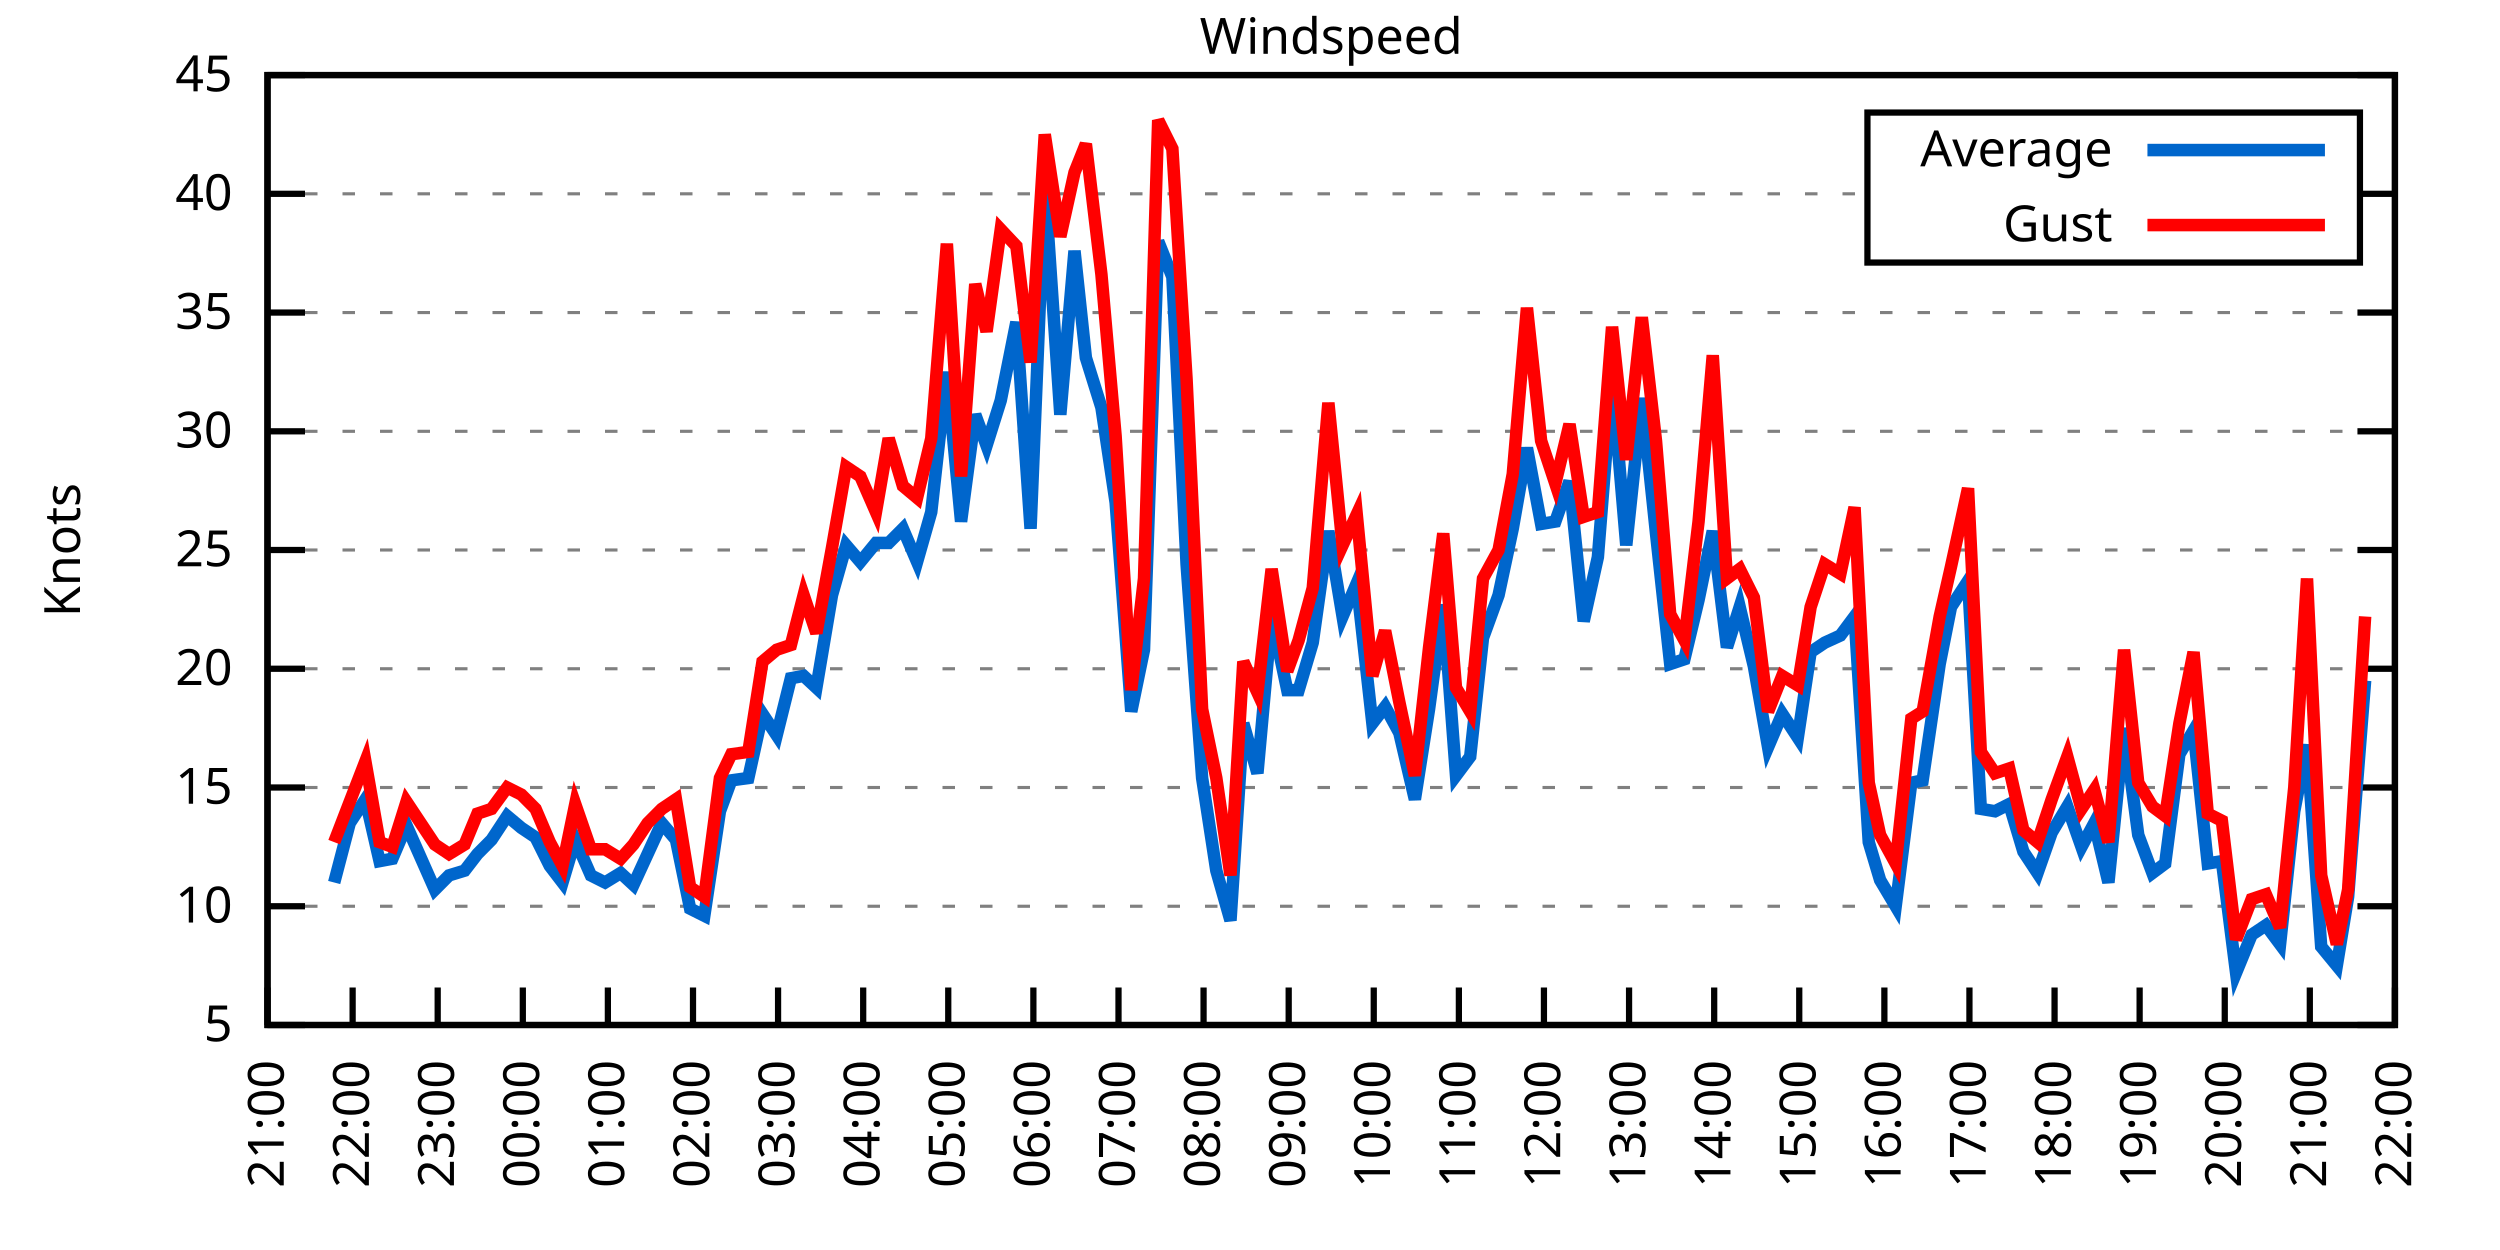
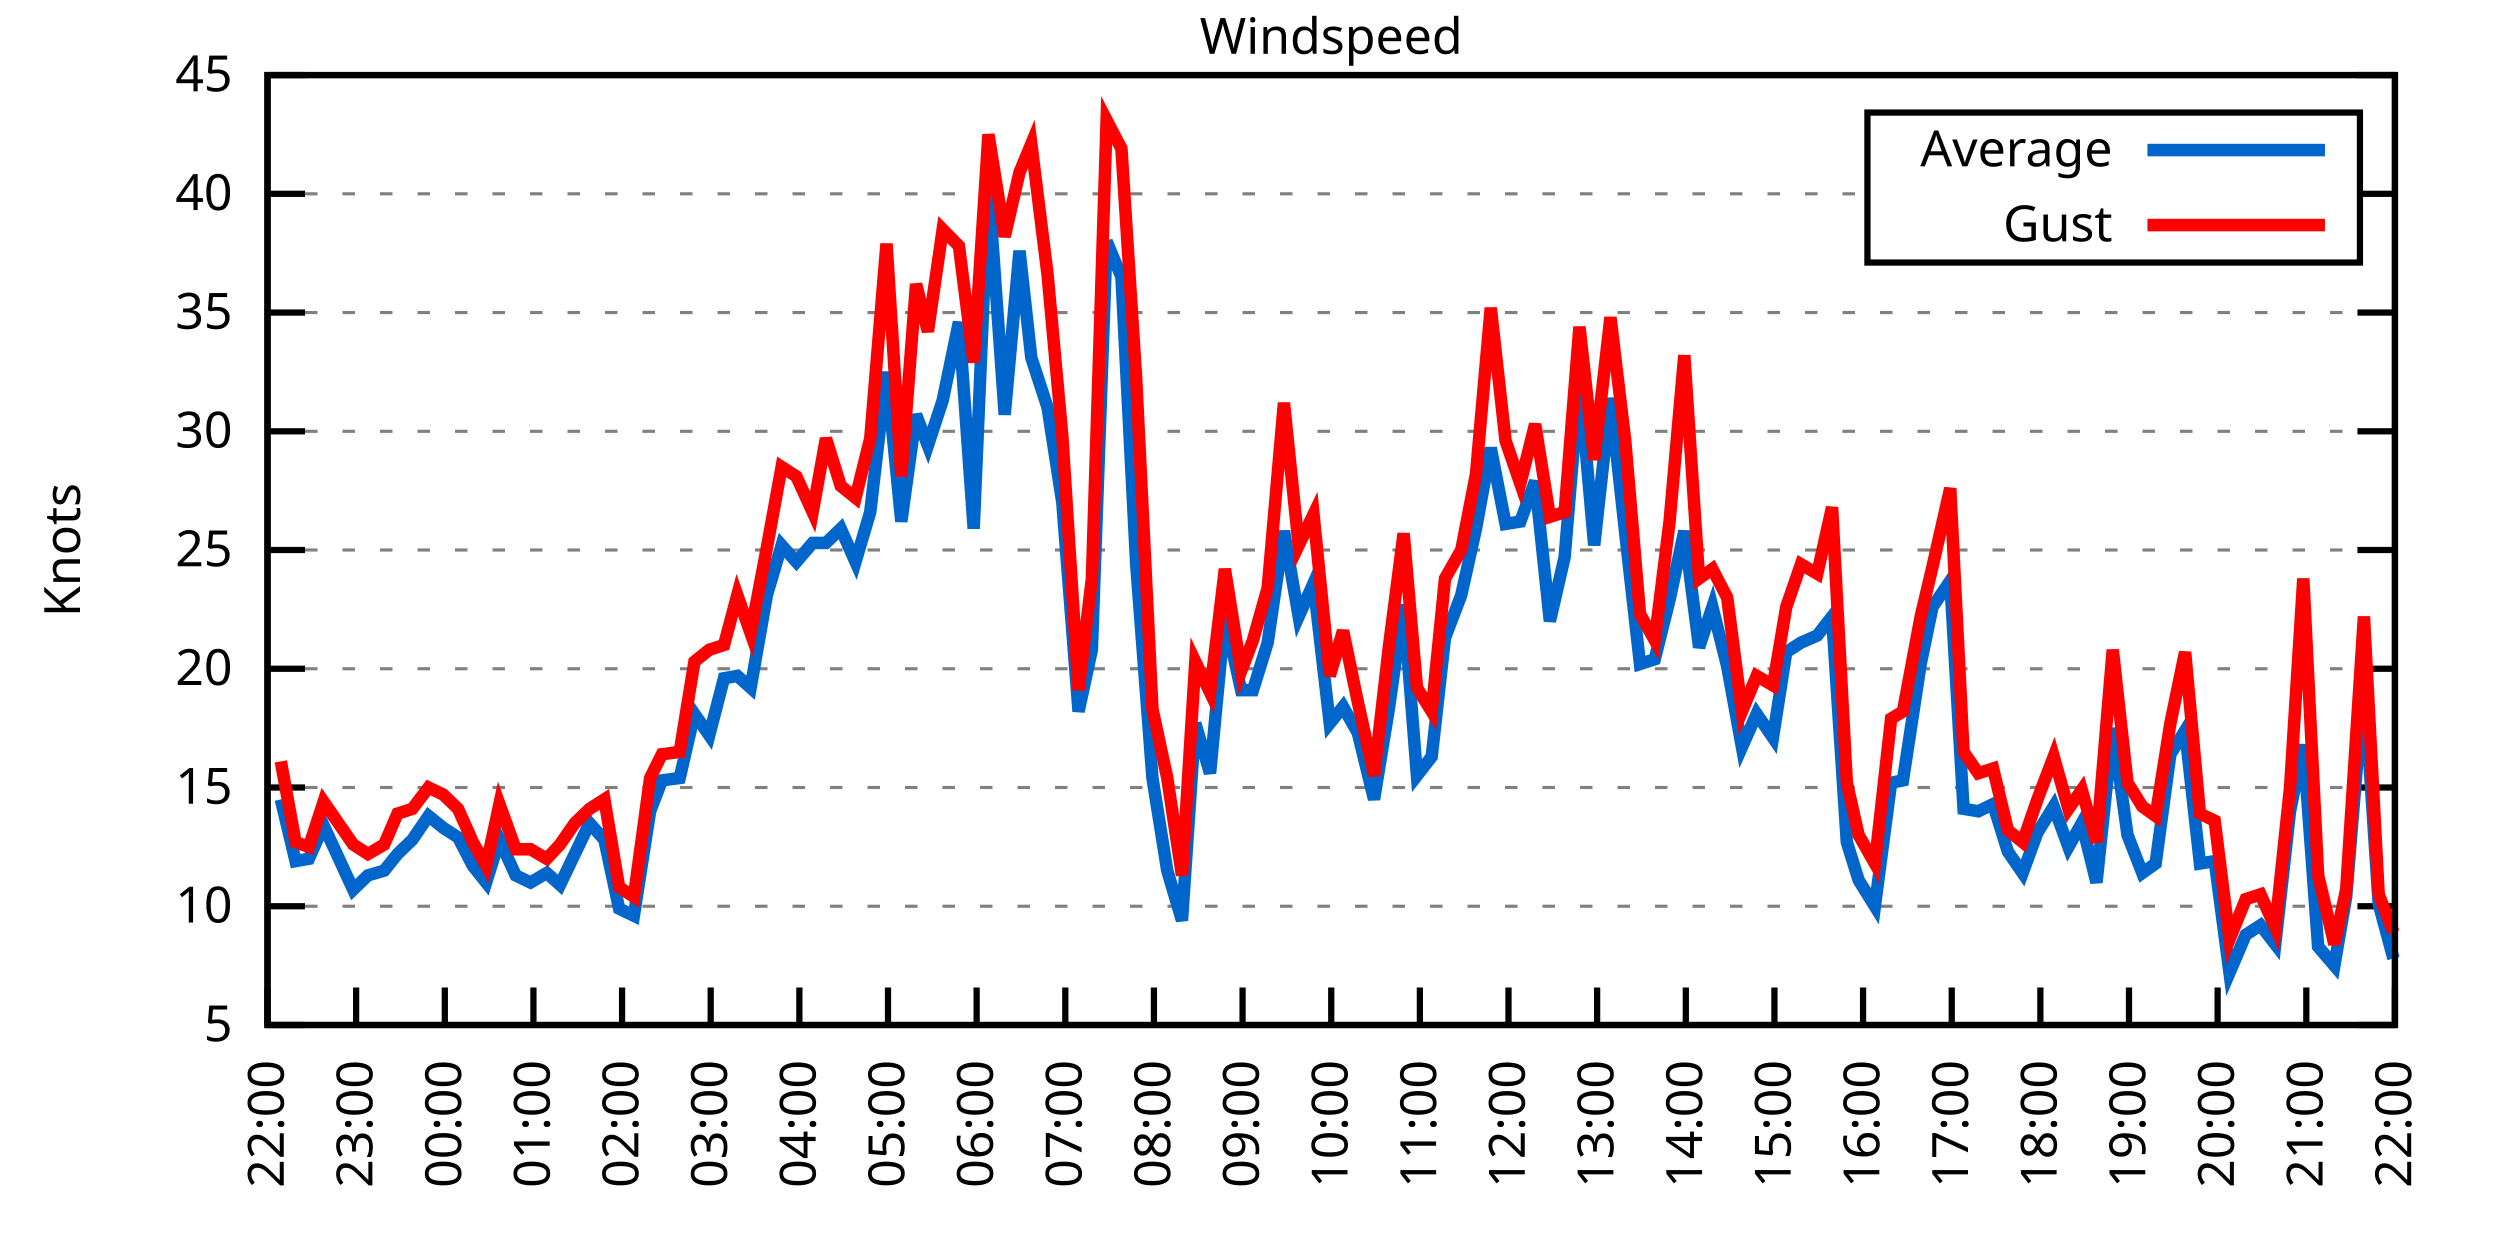
<svg xmlns="http://www.w3.org/2000/svg" xmlns:xlink="http://www.w3.org/1999/xlink" width="400" height="200" viewBox="0 0 400 200">
  <g id="gnuplot_canvas">
    <rect x="0" y="0" width="400" height="200" fill="none" />
    <defs>
      <circle id="gpDot" r="0.5" stroke-width="0.5" stroke="currentColor" />
      <path id="gpPt0" stroke-width="0.333" stroke="currentColor" d="M-1,0 h2 M0,-1 v2" />
      <path id="gpPt1" stroke-width="0.333" stroke="currentColor" d="M-1,-1 L1,1 M1,-1 L-1,1" />
      <path id="gpPt2" stroke-width="0.333" stroke="currentColor" d="M-1,0 L1,0 M0,-1 L0,1 M-1,-1 L1,1 M-1,1 L1,-1" />
      <rect id="gpPt3" stroke-width="0.333" stroke="currentColor" x="-1" y="-1" width="2" height="2" />
      <rect id="gpPt4" stroke-width="0.333" stroke="currentColor" fill="currentColor" x="-1" y="-1" width="2" height="2" />
      <circle id="gpPt5" stroke-width="0.333" stroke="currentColor" cx="0" cy="0" r="1" />
      <use xlink:href="#gpPt5" id="gpPt6" fill="currentColor" stroke="none" />
      <path id="gpPt7" stroke-width="0.333" stroke="currentColor" d="M0,-1.33 L-1.33,0.67 L1.33,0.67 z" />
      <use xlink:href="#gpPt7" id="gpPt8" fill="currentColor" stroke="none" />
      <use xlink:href="#gpPt7" id="gpPt9" stroke="currentColor" transform="rotate(180)" />
      <use xlink:href="#gpPt9" id="gpPt10" fill="currentColor" stroke="none" />
      <use xlink:href="#gpPt3" id="gpPt11" stroke="currentColor" transform="rotate(45)" />
      <use xlink:href="#gpPt11" id="gpPt12" fill="currentColor" stroke="none" />
      <path id="gpPt13" stroke-width="0.333" stroke="currentColor" d="M0,1.330 L1.265,0.411 L0.782,-1.067 L-0.782,-1.076 L-1.265,0.411 z" />
      <use xlink:href="#gpPt13" id="gpPt14" fill="currentColor" stroke="none" />
      <filter id="textbox" filterUnits="objectBoundingBox" x="0" y="0" height="1" width="1">
        <feFlood flood-color="white" flood-opacity="1" result="bgnd" />
        <feComposite in="SourceGraphic" in2="bgnd" operator="atop" />
      </filter>
      <filter id="greybox" filterUnits="objectBoundingBox" x="0" y="0" height="1" width="1">
        <feFlood flood-color="lightgrey" flood-opacity="1" result="grey" />
        <feComposite in="SourceGraphic" in2="grey" operator="atop" />
      </filter>
    </defs>
    <g fill="none" color="white" stroke="currentColor" stroke-width="1.00" stroke-linecap="butt" stroke-linejoin="miter">
</g>
    <g fill="none" color="black" stroke="currentColor" stroke-width="1.00" stroke-linecap="butt" stroke-linejoin="miter">
      <g stroke="none" shape-rendering="crispEdges">
        <polygon fill="rgb(255, 255, 255)" points="42.80,164.00 383.18,164.00 383.18,12.02 42.80,12.02 " />
      </g>
    </g>
    <g fill="none" color="black" stroke="currentColor" stroke-width="1.00" stroke-linecap="butt" stroke-linejoin="miter">
</g>
    <g fill="none" color="black" stroke="black" stroke-width="0.50" stroke-linecap="butt" stroke-linejoin="miter">
</g>
    <g fill="none" color="gray" stroke="currentColor" stroke-width="0.50" stroke-linecap="butt" stroke-linejoin="miter">
      <path stroke="gray" stroke-dasharray="2,4" class="gridline" d="M42.80,164.00 L383.19,164.00  " />
    </g>
    <g fill="none" color="gray" stroke="gray" stroke-width="1.00" stroke-linecap="butt" stroke-linejoin="miter">
</g>
    <g fill="none" color="black" stroke="currentColor" stroke-width="1.00" stroke-linecap="butt" stroke-linejoin="miter">
      <path stroke="black" d="M42.80,164.00 L48.80,164.00 M383.19,164.00 L377.19,164.00  " />
      <g transform="translate(37.20,166.60)" stroke="none" fill="black" font-family="Sans" font-size="8.00" text-anchor="end">
        <text>
          <tspan font-family="Sans"> 5</tspan>
        </text>
      </g>
    </g>
    <g fill="none" color="black" stroke="currentColor" stroke-width="1.00" stroke-linecap="butt" stroke-linejoin="miter">
</g>
    <g fill="none" color="black" stroke="black" stroke-width="0.50" stroke-linecap="butt" stroke-linejoin="miter">
</g>
    <g fill="none" color="gray" stroke="currentColor" stroke-width="0.50" stroke-linecap="butt" stroke-linejoin="miter">
      <path stroke="gray" stroke-dasharray="2,4" class="gridline" d="M42.80,145.00 L383.19,145.00  " />
    </g>
    <g fill="none" color="gray" stroke="gray" stroke-width="1.00" stroke-linecap="butt" stroke-linejoin="miter">
</g>
    <g fill="none" color="black" stroke="currentColor" stroke-width="1.00" stroke-linecap="butt" stroke-linejoin="miter">
      <path stroke="black" d="M42.80,145.00 L48.80,145.00 M383.19,145.00 L377.19,145.00  " />
      <g transform="translate(37.20,147.60)" stroke="none" fill="black" font-family="Sans" font-size="8.00" text-anchor="end">
        <text>
          <tspan font-family="Sans"> 10</tspan>
        </text>
      </g>
    </g>
    <g fill="none" color="black" stroke="currentColor" stroke-width="1.00" stroke-linecap="butt" stroke-linejoin="miter">
</g>
    <g fill="none" color="black" stroke="black" stroke-width="0.50" stroke-linecap="butt" stroke-linejoin="miter">
</g>
    <g fill="none" color="gray" stroke="currentColor" stroke-width="0.50" stroke-linecap="butt" stroke-linejoin="miter">
      <path stroke="gray" stroke-dasharray="2,4" class="gridline" d="M42.80,126.00 L383.19,126.00  " />
    </g>
    <g fill="none" color="gray" stroke="gray" stroke-width="1.00" stroke-linecap="butt" stroke-linejoin="miter">
</g>
    <g fill="none" color="black" stroke="currentColor" stroke-width="1.00" stroke-linecap="butt" stroke-linejoin="miter">
      <path stroke="black" d="M42.80,126.00 L48.80,126.00 M383.19,126.00 L377.19,126.00  " />
      <g transform="translate(37.20,128.60)" stroke="none" fill="black" font-family="Sans" font-size="8.00" text-anchor="end">
        <text>
          <tspan font-family="Sans"> 15</tspan>
        </text>
      </g>
    </g>
    <g fill="none" color="black" stroke="currentColor" stroke-width="1.00" stroke-linecap="butt" stroke-linejoin="miter">
</g>
    <g fill="none" color="black" stroke="black" stroke-width="0.50" stroke-linecap="butt" stroke-linejoin="miter">
</g>
    <g fill="none" color="gray" stroke="currentColor" stroke-width="0.50" stroke-linecap="butt" stroke-linejoin="miter">
      <path stroke="gray" stroke-dasharray="2,4" class="gridline" d="M42.80,107.00 L383.19,107.00  " />
    </g>
    <g fill="none" color="gray" stroke="gray" stroke-width="1.00" stroke-linecap="butt" stroke-linejoin="miter">
</g>
    <g fill="none" color="black" stroke="currentColor" stroke-width="1.00" stroke-linecap="butt" stroke-linejoin="miter">
      <path stroke="black" d="M42.80,107.00 L48.80,107.00 M383.19,107.00 L377.19,107.00  " />
      <g transform="translate(37.20,109.60)" stroke="none" fill="black" font-family="Sans" font-size="8.00" text-anchor="end">
        <text>
          <tspan font-family="Sans"> 20</tspan>
        </text>
      </g>
    </g>
    <g fill="none" color="black" stroke="currentColor" stroke-width="1.00" stroke-linecap="butt" stroke-linejoin="miter">
</g>
    <g fill="none" color="black" stroke="black" stroke-width="0.50" stroke-linecap="butt" stroke-linejoin="miter">
</g>
    <g fill="none" color="gray" stroke="currentColor" stroke-width="0.50" stroke-linecap="butt" stroke-linejoin="miter">
      <path stroke="gray" stroke-dasharray="2,4" class="gridline" d="M42.80,88.00 L383.19,88.00  " />
    </g>
    <g fill="none" color="gray" stroke="gray" stroke-width="1.00" stroke-linecap="butt" stroke-linejoin="miter">
</g>
    <g fill="none" color="black" stroke="currentColor" stroke-width="1.00" stroke-linecap="butt" stroke-linejoin="miter">
      <path stroke="black" d="M42.80,88.00 L48.80,88.00 M383.19,88.00 L377.19,88.00  " />
      <g transform="translate(37.20,90.60)" stroke="none" fill="black" font-family="Sans" font-size="8.00" text-anchor="end">
        <text>
          <tspan font-family="Sans"> 25</tspan>
        </text>
      </g>
    </g>
    <g fill="none" color="black" stroke="currentColor" stroke-width="1.00" stroke-linecap="butt" stroke-linejoin="miter">
</g>
    <g fill="none" color="black" stroke="black" stroke-width="0.50" stroke-linecap="butt" stroke-linejoin="miter">
</g>
    <g fill="none" color="gray" stroke="currentColor" stroke-width="0.50" stroke-linecap="butt" stroke-linejoin="miter">
      <path stroke="gray" stroke-dasharray="2,4" class="gridline" d="M42.80,69.01 L383.19,69.01  " />
    </g>
    <g fill="none" color="gray" stroke="gray" stroke-width="1.00" stroke-linecap="butt" stroke-linejoin="miter">
</g>
    <g fill="none" color="black" stroke="currentColor" stroke-width="1.00" stroke-linecap="butt" stroke-linejoin="miter">
      <path stroke="black" d="M42.80,69.01 L48.80,69.01 M383.19,69.01 L377.19,69.01  " />
      <g transform="translate(37.20,71.61)" stroke="none" fill="black" font-family="Sans" font-size="8.00" text-anchor="end">
        <text>
          <tspan font-family="Sans"> 30</tspan>
        </text>
      </g>
    </g>
    <g fill="none" color="black" stroke="currentColor" stroke-width="1.00" stroke-linecap="butt" stroke-linejoin="miter">
</g>
    <g fill="none" color="black" stroke="black" stroke-width="0.50" stroke-linecap="butt" stroke-linejoin="miter">
</g>
    <g fill="none" color="gray" stroke="currentColor" stroke-width="0.50" stroke-linecap="butt" stroke-linejoin="miter">
      <path stroke="gray" stroke-dasharray="2,4" class="gridline" d="M42.80,50.01 L383.19,50.01  " />
    </g>
    <g fill="none" color="gray" stroke="gray" stroke-width="1.00" stroke-linecap="butt" stroke-linejoin="miter">
</g>
    <g fill="none" color="black" stroke="currentColor" stroke-width="1.00" stroke-linecap="butt" stroke-linejoin="miter">
      <path stroke="black" d="M42.80,50.01 L48.80,50.01 M383.19,50.01 L377.19,50.01  " />
      <g transform="translate(37.20,52.61)" stroke="none" fill="black" font-family="Sans" font-size="8.00" text-anchor="end">
        <text>
          <tspan font-family="Sans"> 35</tspan>
        </text>
      </g>
    </g>
    <g fill="none" color="black" stroke="currentColor" stroke-width="1.00" stroke-linecap="butt" stroke-linejoin="miter">
</g>
    <g fill="none" color="black" stroke="black" stroke-width="0.50" stroke-linecap="butt" stroke-linejoin="miter">
</g>
    <g fill="none" color="gray" stroke="currentColor" stroke-width="0.50" stroke-linecap="butt" stroke-linejoin="miter">
      <path stroke="gray" stroke-dasharray="2,4" class="gridline" d="M42.80,31.01 L298.79,31.01 M377.59,31.01 L383.19,31.01  " />
    </g>
    <g fill="none" color="gray" stroke="gray" stroke-width="1.00" stroke-linecap="butt" stroke-linejoin="miter">
</g>
    <g fill="none" color="black" stroke="currentColor" stroke-width="1.00" stroke-linecap="butt" stroke-linejoin="miter">
      <path stroke="black" d="M42.80,31.01 L48.80,31.01 M383.19,31.01 L377.19,31.01  " />
      <g transform="translate(37.20,33.61)" stroke="none" fill="black" font-family="Sans" font-size="8.00" text-anchor="end">
        <text>
          <tspan font-family="Sans"> 40</tspan>
        </text>
      </g>
    </g>
    <g fill="none" color="black" stroke="currentColor" stroke-width="1.00" stroke-linecap="butt" stroke-linejoin="miter">
</g>
    <g fill="none" color="black" stroke="black" stroke-width="0.50" stroke-linecap="butt" stroke-linejoin="miter">
</g>
    <g fill="none" color="gray" stroke="currentColor" stroke-width="0.50" stroke-linecap="butt" stroke-linejoin="miter">
      <path stroke="gray" stroke-dasharray="2,4" class="gridline" d="M42.80,12.01 L383.19,12.01  " />
    </g>
    <g fill="none" color="gray" stroke="gray" stroke-width="1.00" stroke-linecap="butt" stroke-linejoin="miter">
</g>
    <g fill="none" color="black" stroke="currentColor" stroke-width="1.00" stroke-linecap="butt" stroke-linejoin="miter">
      <path stroke="black" d="M42.80,12.01 L48.80,12.01 M383.19,12.01 L377.19,12.01  " />
      <g transform="translate(37.20,14.61)" stroke="none" fill="black" font-family="Sans" font-size="8.00" text-anchor="end">
        <text>
          <tspan font-family="Sans"> 45</tspan>
        </text>
      </g>
    </g>
    <g fill="none" color="black" stroke="currentColor" stroke-width="1.00" stroke-linecap="butt" stroke-linejoin="miter">
      <path stroke="black" d="M42.80,164.00 L42.80,158.00  " />
      <g transform="translate(45.40,169.60) rotate(270.00)" stroke="none" fill="black" font-family="Sans" font-size="8.00" text-anchor="end">
        <text>
-           <tspan font-family="Sans">21:00</tspan>
-         </text>
-       </g>
-     </g>
-     <g fill="none" color="black" stroke="currentColor" stroke-width="1.00" stroke-linecap="butt" stroke-linejoin="miter">
-       <path stroke="black" d="M56.42,164.00 L56.42,158.00  " />
-       <g transform="translate(59.02,169.60) rotate(270.00)" stroke="none" fill="black" font-family="Sans" font-size="8.00" text-anchor="end">
-         <text>
          <tspan font-family="Sans">22:00</tspan>
        </text>
      </g>
    </g>
    <g fill="none" color="black" stroke="currentColor" stroke-width="1.00" stroke-linecap="butt" stroke-linejoin="miter">
-       <path stroke="black" d="M70.03,164.00 L70.03,158.00  " />
-       <g transform="translate(72.63,169.60) rotate(270.00)" stroke="none" fill="black" font-family="Sans" font-size="8.00" text-anchor="end">
+       <path stroke="black" d="M56.98,164.00 L56.98,158.00  " />
+       <g transform="translate(59.58,169.60) rotate(270.00)" stroke="none" fill="black" font-family="Sans" font-size="8.00" text-anchor="end">
        <text>
          <tspan font-family="Sans">23:00</tspan>
        </text>
      </g>
    </g>
    <g fill="none" color="black" stroke="currentColor" stroke-width="1.00" stroke-linecap="butt" stroke-linejoin="miter">
-       <path stroke="black" d="M83.65,164.00 L83.65,158.00  " />
-       <g transform="translate(86.25,169.60) rotate(270.00)" stroke="none" fill="black" font-family="Sans" font-size="8.00" text-anchor="end">
+       <path stroke="black" d="M71.17,164.00 L71.17,158.00  " />
+       <g transform="translate(73.77,169.60) rotate(270.00)" stroke="none" fill="black" font-family="Sans" font-size="8.00" text-anchor="end">
        <text>
          <tspan font-family="Sans">00:00</tspan>
        </text>
      </g>
    </g>
    <g fill="none" color="black" stroke="currentColor" stroke-width="1.00" stroke-linecap="butt" stroke-linejoin="miter">
-       <path stroke="black" d="M97.26,164.00 L97.26,158.00  " />
-       <g transform="translate(99.86,169.60) rotate(270.00)" stroke="none" fill="black" font-family="Sans" font-size="8.00" text-anchor="end">
+       <path stroke="black" d="M85.35,164.00 L85.35,158.00  " />
+       <g transform="translate(87.95,169.60) rotate(270.00)" stroke="none" fill="black" font-family="Sans" font-size="8.00" text-anchor="end">
        <text>
          <tspan font-family="Sans">01:00</tspan>
        </text>
      </g>
    </g>
    <g fill="none" color="black" stroke="currentColor" stroke-width="1.00" stroke-linecap="butt" stroke-linejoin="miter">
-       <path stroke="black" d="M110.88,164.00 L110.88,158.00  " />
-       <g transform="translate(113.48,169.60) rotate(270.00)" stroke="none" fill="black" font-family="Sans" font-size="8.00" text-anchor="end">
+       <path stroke="black" d="M99.53,164.00 L99.53,158.00  " />
+       <g transform="translate(102.13,169.60) rotate(270.00)" stroke="none" fill="black" font-family="Sans" font-size="8.00" text-anchor="end">
        <text>
          <tspan font-family="Sans">02:00</tspan>
        </text>
      </g>
    </g>
    <g fill="none" color="black" stroke="currentColor" stroke-width="1.00" stroke-linecap="butt" stroke-linejoin="miter">
-       <path stroke="black" d="M124.49,164.00 L124.49,158.00  " />
-       <g transform="translate(127.09,169.60) rotate(270.00)" stroke="none" fill="black" font-family="Sans" font-size="8.00" text-anchor="end">
+       <path stroke="black" d="M113.71,164.00 L113.71,158.00  " />
+       <g transform="translate(116.31,169.60) rotate(270.00)" stroke="none" fill="black" font-family="Sans" font-size="8.00" text-anchor="end">
        <text>
          <tspan font-family="Sans">03:00</tspan>
        </text>
      </g>
    </g>
    <g fill="none" color="black" stroke="currentColor" stroke-width="1.00" stroke-linecap="butt" stroke-linejoin="miter">
-       <path stroke="black" d="M138.11,164.00 L138.11,158.00  " />
-       <g transform="translate(140.71,169.60) rotate(270.00)" stroke="none" fill="black" font-family="Sans" font-size="8.00" text-anchor="end">
+       <path stroke="black" d="M127.90,164.00 L127.90,158.00  " />
+       <g transform="translate(130.50,169.60) rotate(270.00)" stroke="none" fill="black" font-family="Sans" font-size="8.00" text-anchor="end">
        <text>
          <tspan font-family="Sans">04:00</tspan>
        </text>
      </g>
    </g>
    <g fill="none" color="black" stroke="currentColor" stroke-width="1.00" stroke-linecap="butt" stroke-linejoin="miter">
-       <path stroke="black" d="M151.72,164.00 L151.72,158.00  " />
-       <g transform="translate(154.32,169.60) rotate(270.00)" stroke="none" fill="black" font-family="Sans" font-size="8.00" text-anchor="end">
+       <path stroke="black" d="M142.08,164.00 L142.08,158.00  " />
+       <g transform="translate(144.68,169.60) rotate(270.00)" stroke="none" fill="black" font-family="Sans" font-size="8.00" text-anchor="end">
        <text>
          <tspan font-family="Sans">05:00</tspan>
        </text>
      </g>
    </g>
    <g fill="none" color="black" stroke="currentColor" stroke-width="1.00" stroke-linecap="butt" stroke-linejoin="miter">
-       <path stroke="black" d="M165.34,164.00 L165.34,158.00  " />
-       <g transform="translate(167.94,169.60) rotate(270.00)" stroke="none" fill="black" font-family="Sans" font-size="8.00" text-anchor="end">
+       <path stroke="black" d="M156.26,164.00 L156.26,158.00  " />
+       <g transform="translate(158.86,169.60) rotate(270.00)" stroke="none" fill="black" font-family="Sans" font-size="8.00" text-anchor="end">
        <text>
          <tspan font-family="Sans">06:00</tspan>
        </text>
      </g>
    </g>
    <g fill="none" color="black" stroke="currentColor" stroke-width="1.00" stroke-linecap="butt" stroke-linejoin="miter">
-       <path stroke="black" d="M178.96,164.00 L178.96,158.00  " />
-       <g transform="translate(181.56,169.60) rotate(270.00)" stroke="none" fill="black" font-family="Sans" font-size="8.00" text-anchor="end">
+       <path stroke="black" d="M170.45,164.00 L170.45,158.00  " />
+       <g transform="translate(173.05,169.60) rotate(270.00)" stroke="none" fill="black" font-family="Sans" font-size="8.00" text-anchor="end">
        <text>
          <tspan font-family="Sans">07:00</tspan>
        </text>
      </g>
    </g>
    <g fill="none" color="black" stroke="currentColor" stroke-width="1.00" stroke-linecap="butt" stroke-linejoin="miter">
-       <path stroke="black" d="M192.57,164.00 L192.57,158.00  " />
-       <g transform="translate(195.17,169.60) rotate(270.00)" stroke="none" fill="black" font-family="Sans" font-size="8.00" text-anchor="end">
+       <path stroke="black" d="M184.63,164.00 L184.63,158.00  " />
+       <g transform="translate(187.23,169.60) rotate(270.00)" stroke="none" fill="black" font-family="Sans" font-size="8.00" text-anchor="end">
        <text>
          <tspan font-family="Sans">08:00</tspan>
        </text>
      </g>
    </g>
    <g fill="none" color="black" stroke="currentColor" stroke-width="1.00" stroke-linecap="butt" stroke-linejoin="miter">
-       <path stroke="black" d="M206.19,164.00 L206.19,158.00  " />
-       <g transform="translate(208.79,169.60) rotate(270.00)" stroke="none" fill="black" font-family="Sans" font-size="8.00" text-anchor="end">
+       <path stroke="black" d="M198.81,164.00 L198.81,158.00  " />
+       <g transform="translate(201.41,169.60) rotate(270.00)" stroke="none" fill="black" font-family="Sans" font-size="8.00" text-anchor="end">
        <text>
          <tspan font-family="Sans">09:00</tspan>
        </text>
      </g>
    </g>
    <g fill="none" color="black" stroke="currentColor" stroke-width="1.00" stroke-linecap="butt" stroke-linejoin="miter">
-       <path stroke="black" d="M219.80,164.00 L219.80,158.00  " />
-       <g transform="translate(222.40,169.60) rotate(270.00)" stroke="none" fill="black" font-family="Sans" font-size="8.00" text-anchor="end">
+       <path stroke="black" d="M213.00,164.00 L213.00,158.00  " />
+       <g transform="translate(215.60,169.60) rotate(270.00)" stroke="none" fill="black" font-family="Sans" font-size="8.00" text-anchor="end">
        <text>
          <tspan font-family="Sans">10:00</tspan>
        </text>
      </g>
    </g>
    <g fill="none" color="black" stroke="currentColor" stroke-width="1.00" stroke-linecap="butt" stroke-linejoin="miter">
-       <path stroke="black" d="M233.42,164.00 L233.42,158.00  " />
-       <g transform="translate(236.02,169.60) rotate(270.00)" stroke="none" fill="black" font-family="Sans" font-size="8.00" text-anchor="end">
+       <path stroke="black" d="M227.18,164.00 L227.18,158.00  " />
+       <g transform="translate(229.78,169.60) rotate(270.00)" stroke="none" fill="black" font-family="Sans" font-size="8.00" text-anchor="end">
        <text>
          <tspan font-family="Sans">11:00</tspan>
        </text>
      </g>
    </g>
    <g fill="none" color="black" stroke="currentColor" stroke-width="1.00" stroke-linecap="butt" stroke-linejoin="miter">
-       <path stroke="black" d="M247.03,164.00 L247.03,158.00  " />
-       <g transform="translate(249.63,169.60) rotate(270.00)" stroke="none" fill="black" font-family="Sans" font-size="8.00" text-anchor="end">
+       <path stroke="black" d="M241.36,164.00 L241.36,158.00  " />
+       <g transform="translate(243.96,169.60) rotate(270.00)" stroke="none" fill="black" font-family="Sans" font-size="8.00" text-anchor="end">
        <text>
          <tspan font-family="Sans">12:00</tspan>
        </text>
      </g>
    </g>
    <g fill="none" color="black" stroke="currentColor" stroke-width="1.00" stroke-linecap="butt" stroke-linejoin="miter">
-       <path stroke="black" d="M260.65,164.00 L260.65,158.00  " />
-       <g transform="translate(263.25,169.60) rotate(270.00)" stroke="none" fill="black" font-family="Sans" font-size="8.00" text-anchor="end">
+       <path stroke="black" d="M255.54,164.00 L255.54,158.00  " />
+       <g transform="translate(258.14,169.60) rotate(270.00)" stroke="none" fill="black" font-family="Sans" font-size="8.00" text-anchor="end">
        <text>
          <tspan font-family="Sans">13:00</tspan>
        </text>
      </g>
    </g>
    <g fill="none" color="black" stroke="currentColor" stroke-width="1.00" stroke-linecap="butt" stroke-linejoin="miter">
-       <path stroke="black" d="M274.27,164.00 L274.27,158.00  " />
-       <g transform="translate(276.87,169.60) rotate(270.00)" stroke="none" fill="black" font-family="Sans" font-size="8.00" text-anchor="end">
+       <path stroke="black" d="M269.73,164.00 L269.73,158.00  " />
+       <g transform="translate(272.33,169.60) rotate(270.00)" stroke="none" fill="black" font-family="Sans" font-size="8.00" text-anchor="end">
        <text>
          <tspan font-family="Sans">14:00</tspan>
        </text>
      </g>
    </g>
    <g fill="none" color="black" stroke="currentColor" stroke-width="1.00" stroke-linecap="butt" stroke-linejoin="miter">
-       <path stroke="black" d="M287.88,164.00 L287.88,158.00  " />
-       <g transform="translate(290.48,169.60) rotate(270.00)" stroke="none" fill="black" font-family="Sans" font-size="8.00" text-anchor="end">
+       <path stroke="black" d="M283.91,164.00 L283.91,158.00  " />
+       <g transform="translate(286.51,169.60) rotate(270.00)" stroke="none" fill="black" font-family="Sans" font-size="8.00" text-anchor="end">
        <text>
          <tspan font-family="Sans">15:00</tspan>
        </text>
      </g>
    </g>
    <g fill="none" color="black" stroke="currentColor" stroke-width="1.00" stroke-linecap="butt" stroke-linejoin="miter">
-       <path stroke="black" d="M301.50,164.00 L301.50,158.00  " />
-       <g transform="translate(304.10,169.60) rotate(270.00)" stroke="none" fill="black" font-family="Sans" font-size="8.00" text-anchor="end">
+       <path stroke="black" d="M298.09,164.00 L298.09,158.00  " />
+       <g transform="translate(300.69,169.60) rotate(270.00)" stroke="none" fill="black" font-family="Sans" font-size="8.00" text-anchor="end">
        <text>
          <tspan font-family="Sans">16:00</tspan>
        </text>
      </g>
    </g>
    <g fill="none" color="black" stroke="currentColor" stroke-width="1.00" stroke-linecap="butt" stroke-linejoin="miter">
-       <path stroke="black" d="M315.11,164.00 L315.11,158.00  " />
-       <g transform="translate(317.71,169.60) rotate(270.00)" stroke="none" fill="black" font-family="Sans" font-size="8.00" text-anchor="end">
+       <path stroke="black" d="M312.28,164.00 L312.28,158.00  " />
+       <g transform="translate(314.88,169.60) rotate(270.00)" stroke="none" fill="black" font-family="Sans" font-size="8.00" text-anchor="end">
        <text>
          <tspan font-family="Sans">17:00</tspan>
        </text>
      </g>
    </g>
    <g fill="none" color="black" stroke="currentColor" stroke-width="1.00" stroke-linecap="butt" stroke-linejoin="miter">
-       <path stroke="black" d="M328.73,164.00 L328.73,158.00  " />
-       <g transform="translate(331.33,169.60) rotate(270.00)" stroke="none" fill="black" font-family="Sans" font-size="8.00" text-anchor="end">
+       <path stroke="black" d="M326.46,164.00 L326.46,158.00  " />
+       <g transform="translate(329.06,169.60) rotate(270.00)" stroke="none" fill="black" font-family="Sans" font-size="8.00" text-anchor="end">
        <text>
          <tspan font-family="Sans">18:00</tspan>
        </text>
      </g>
    </g>
    <g fill="none" color="black" stroke="currentColor" stroke-width="1.00" stroke-linecap="butt" stroke-linejoin="miter">
-       <path stroke="black" d="M342.34,164.00 L342.34,158.00  " />
-       <g transform="translate(344.94,169.60) rotate(270.00)" stroke="none" fill="black" font-family="Sans" font-size="8.00" text-anchor="end">
+       <path stroke="black" d="M340.64,164.00 L340.64,158.00  " />
+       <g transform="translate(343.24,169.60) rotate(270.00)" stroke="none" fill="black" font-family="Sans" font-size="8.00" text-anchor="end">
        <text>
          <tspan font-family="Sans">19:00</tspan>
        </text>
      </g>
    </g>
    <g fill="none" color="black" stroke="currentColor" stroke-width="1.00" stroke-linecap="butt" stroke-linejoin="miter">
-       <path stroke="black" d="M355.96,164.00 L355.96,158.00  " />
-       <g transform="translate(358.56,169.60) rotate(270.00)" stroke="none" fill="black" font-family="Sans" font-size="8.00" text-anchor="end">
+       <path stroke="black" d="M354.82,164.00 L354.82,158.00  " />
+       <g transform="translate(357.42,169.60) rotate(270.00)" stroke="none" fill="black" font-family="Sans" font-size="8.00" text-anchor="end">
        <text>
          <tspan font-family="Sans">20:00</tspan>
        </text>
      </g>
    </g>
    <g fill="none" color="black" stroke="currentColor" stroke-width="1.00" stroke-linecap="butt" stroke-linejoin="miter">
-       <path stroke="black" d="M369.57,164.00 L369.57,158.00  " />
-       <g transform="translate(372.17,169.60) rotate(270.00)" stroke="none" fill="black" font-family="Sans" font-size="8.00" text-anchor="end">
+       <path stroke="black" d="M369.01,164.00 L369.01,158.00  " />
+       <g transform="translate(371.61,169.60) rotate(270.00)" stroke="none" fill="black" font-family="Sans" font-size="8.00" text-anchor="end">
        <text>
          <tspan font-family="Sans">21:00</tspan>
        </text>
      </g>
    </g>
    <g fill="none" color="black" stroke="currentColor" stroke-width="1.00" stroke-linecap="butt" stroke-linejoin="miter">
      <path stroke="black" d="M383.19,164.00 L383.19,158.00  " />
      <g transform="translate(385.79,169.60) rotate(270.00)" stroke="none" fill="black" font-family="Sans" font-size="8.00" text-anchor="end">
        <text>
          <tspan font-family="Sans">22:00</tspan>
        </text>
      </g>
    </g>
    <g fill="none" color="black" stroke="currentColor" stroke-width="1.00" stroke-linecap="butt" stroke-linejoin="miter">
</g>
    <g fill="none" color="black" stroke="currentColor" stroke-width="1.00" stroke-linecap="butt" stroke-linejoin="miter">
      <path stroke="black" d="M42.80,12.01 L42.80,164.00 L383.19,164.00 L383.19,12.01 L42.80,12.01 Z  " />
    </g>
    <g fill="none" color="black" stroke="currentColor" stroke-width="1.00" stroke-linecap="butt" stroke-linejoin="miter">
</g>
    <g fill="none" color="black" stroke="currentColor" stroke-width="1.00" stroke-linecap="butt" stroke-linejoin="miter">
      <path stroke="black" d="M298.79,42.01 L298.79,18.01 L377.59,18.01 L377.59,42.01 L298.79,42.01 Z  " />
    </g>
    <g id="Windspeed_plot_1">
      <g fill="none" color="white" stroke="black" stroke-width="2.00" stroke-linecap="butt" stroke-linejoin="miter">
</g>
      <g fill="none" color="black" stroke="currentColor" stroke-width="2.00" stroke-linecap="butt" stroke-linejoin="miter">
        <g transform="translate(337.99,26.61)" stroke="none" fill="black" font-family="Sans" font-size="8.00" text-anchor="end">
          <text>
            <tspan font-family="Sans">Average</tspan>
          </text>
        </g>
      </g>
      <g fill="none" color="black" stroke="currentColor" stroke-width="2.00" stroke-linecap="butt" stroke-linejoin="miter">
-         <path stroke="rgb(  0, 102, 204)" d="M343.59,24.01 L371.99,24.01 M53.47,141.20 L55.96,131.70 L58.46,127.90 L60.73,137.78 L62.77,137.40 L65.04,132.08   L69.58,142.34 L71.85,140.06 L74.34,139.30 L76.39,136.64 L78.65,134.36 L81.15,130.56 L83.42,132.46 L85.69,133.98   L87.96,138.54 L90.00,141.20 L92.04,134.36 L94.54,140.06 L96.81,141.20 L99.30,139.68 L101.35,141.58 L103.62,136.64   L105.89,131.70 L108.15,134.36 L110.42,145.38 L112.69,146.52 L115.19,129.80 L117.01,124.86 L119.73,124.48 L122.00,114.22   L124.27,117.64 L126.54,108.52 L128.58,108.14 L130.62,110.04 L133.12,95.22 L135.39,87.25 L137.66,89.90 L140.15,86.87   L142.19,86.87 L144.46,84.59 L146.73,89.90 L149.00,81.93 L151.50,59.51 L153.77,83.45 L156.04,66.35 L157.85,71.29   L160.12,64.07 L162.62,51.53 L164.89,84.59 L167.16,29.49 L169.65,66.35 L171.92,40.13 L173.74,57.23 L176.23,65.21   L178.50,80.41 L181.00,113.84 L183.04,103.96 L185.31,38.61 L187.58,44.31 L189.85,90.28 L192.34,124.48 L194.61,139.30   L196.88,147.28 L198.93,115.74 L201.19,123.72 L203.46,98.64 L205.96,110.42 L207.78,110.42 L210.04,102.82 L212.54,84.97   L214.81,98.64 L217.08,93.32 L219.58,115.74 L221.62,113.08 L223.89,117.26 L226.38,127.90 L228.65,113.46 L230.92,96.74   L232.96,124.10 L235.23,121.06 L237.28,102.06 L239.77,95.22 L242.04,84.59 L244.31,71.67 L246.58,83.83 L248.85,83.45   L251.12,76.99 L253.39,99.40 L255.66,89.14 L257.93,60.65 L260.20,87.25 L262.69,63.69 L264.96,85.35 L267.23,106.24   L269.50,105.48 L271.77,95.98 L274.04,84.97 L276.31,103.58 L278.35,97.12 L280.62,106.62 L282.89,119.54 L285.16,114.22   L287.65,118.02 L289.70,104.34 L291.97,102.82 L294.46,101.68 L296.73,98.64 L299.00,134.74 L300.82,140.82 L303.31,145.00   L305.81,125.24 L307.62,124.86 L310.35,106.24 L312.16,97.12 L314.89,92.94 L316.93,129.42 L319.20,129.80 L321.47,128.66   L323.74,136.26 L326.00,139.68 L328.27,133.22 L330.77,129.04 L333.04,135.50 L335.08,131.70 L337.35,141.20 L339.85,116.50   L342.12,133.60 L344.39,139.68 L346.43,138.16 L348.70,120.68 L350.97,116.88 L353.24,138.16 L355.50,137.78 L357.77,155.64   L360.27,149.56 L362.54,148.04 L364.81,151.08 L367.08,129.80 L369.12,119.16 L371.39,151.46 L373.89,154.50 L375.70,143.48   L378.42,108.90  " />
+         <path stroke="rgb(  0, 102, 204)" d="M343.59,24.01 L371.99,24.01 M44.93,127.90 L47.29,137.78 L49.42,137.40 L51.78,132.08 L56.51,142.34 L58.87,140.06   L61.47,139.30 L63.60,136.64 L65.97,134.36 L68.57,130.56 L70.93,132.46 L73.29,133.98 L75.66,138.54 L77.78,141.20   L79.91,134.36 L82.51,140.06 L84.88,141.20 L87.48,139.68 L89.60,141.58 L91.97,136.64 L94.33,131.70 L96.70,134.36   L99.06,145.38 L101.42,146.52 L104.02,129.80 L105.91,124.86 L108.75,124.48 L111.11,114.22 L113.48,117.64 L115.84,108.52   L117.97,108.14 L120.10,110.04 L122.70,95.22 L125.06,87.25 L127.42,89.90 L130.02,86.87 L132.15,86.87 L134.52,84.59   L136.88,89.90 L139.24,81.93 L141.84,59.51 L144.21,83.45 L146.57,66.35 L148.46,71.29 L150.83,64.07 L153.43,51.53   L155.79,84.59 L158.15,29.49 L160.75,66.35 L163.12,40.13 L165.01,57.23 L167.61,65.21 L169.97,80.41 L172.57,113.84   L174.70,103.96 L177.06,38.61 L179.43,44.31 L181.79,90.28 L184.39,124.48 L186.76,139.30 L189.12,147.28 L191.25,115.74   L193.61,123.72 L195.98,98.64 L198.58,110.42 L200.47,110.42 L202.83,102.82 L205.43,84.97 L207.79,98.64 L210.16,93.32   L212.76,115.74 L214.89,113.08 L217.25,117.26 L219.85,127.90 L222.21,113.46 L224.58,96.74 L226.71,124.10 L229.07,121.06   L231.20,102.06 L233.80,95.22 L236.16,84.59 L238.52,71.67 L240.89,83.83 L243.25,83.45 L245.62,76.99 L247.98,99.40   L250.34,89.14 L252.71,60.65 L255.07,87.25 L257.67,63.69 L260.04,85.35 L262.40,106.24 L264.76,105.48 L267.13,95.98   L269.49,84.97 L271.85,103.58 L273.98,97.12 L276.35,106.62 L278.71,119.54 L281.07,114.22 L283.67,118.02 L285.80,104.34   L288.16,102.82 L290.76,101.68 L293.13,98.64 L295.49,134.74 L297.38,140.82 L299.98,145.00 L302.58,125.24 L304.47,124.86   L307.31,106.24 L309.20,97.12 L312.04,92.94 L314.17,129.42 L316.53,129.80 L318.89,128.66 L321.26,136.26 L323.62,139.68   L325.99,133.22 L328.59,129.04 L330.95,135.50 L333.08,131.70 L335.44,141.20 L338.04,116.50 L340.40,133.60 L342.77,139.68   L344.90,138.16 L347.26,120.68 L349.62,116.88 L351.99,138.16 L354.35,137.78 L356.72,155.64 L359.32,149.56 L361.68,148.04   L364.04,151.08 L366.41,129.80 L368.53,119.16 L370.90,151.46 L373.50,154.50 L375.39,143.48 L378.23,108.90 L380.59,144.62   L382.95,153.36  " />
      </g>
    </g>
    <g id="Windspeed_plot_2">
      <g fill="none" color="black" stroke="currentColor" stroke-width="2.00" stroke-linecap="butt" stroke-linejoin="miter">
        <g transform="translate(337.99,38.61)" stroke="none" fill="black" font-family="Sans" font-size="8.00" text-anchor="end">
          <text>
            <tspan font-family="Sans">Gust</tspan>
          </text>
        </g>
      </g>
      <g fill="none" color="black" stroke="currentColor" stroke-width="2.00" stroke-linecap="butt" stroke-linejoin="miter">
-         <path stroke="rgb(255,   0,   0)" d="M343.59,36.01 L371.99,36.01 M53.47,134.74 L55.96,128.28 L58.46,121.82 L60.73,134.74 L62.77,135.50 L65.04,128.28   L69.58,135.12 L71.85,136.64 L74.34,135.12 L76.39,130.18 L78.65,129.42 L81.15,126.00 L83.42,127.14 L85.69,129.42   L87.96,134.74 L90.00,138.54 L92.04,128.66 L94.54,135.88 L96.81,135.88 L99.30,137.40 L101.35,135.12 L103.62,131.70   L105.89,129.42 L108.15,127.90 L110.42,141.96 L112.69,143.48 L115.19,124.48 L117.01,120.68 L119.73,120.30 L122.00,105.86   L124.27,103.96 L126.54,103.20 L128.58,95.22 L130.62,101.30 L133.12,87.63 L135.39,74.71 L137.66,76.23 L140.15,81.93   L142.19,70.15 L144.46,77.75 L146.73,79.65 L149.00,70.15 L151.50,38.99 L153.77,76.23 L156.04,45.45 L157.85,53.05   L160.12,36.71 L162.62,39.37 L164.89,57.99 L167.16,21.51 L169.65,37.85 L171.92,27.59 L173.74,23.03 L176.23,43.93   L178.50,69.77 L181.00,110.42 L183.04,92.56 L185.31,19.23 L187.58,23.79 L189.85,60.65 L192.34,113.46 L194.61,124.48   L196.88,140.06 L198.93,105.86 L201.19,110.80 L203.46,91.04 L205.96,107.38 L207.78,102.44 L210.04,94.08 L212.54,64.45   L214.81,87.25 L217.08,82.31 L219.58,108.14 L221.62,100.92 L223.89,112.32 L226.38,124.10 L228.65,103.58 L230.92,85.35   L232.96,110.04 L235.23,113.84 L237.28,92.56 L239.77,88.00 L242.04,75.85 L244.31,49.25 L246.58,70.53 L248.85,77.37   L251.12,67.87 L253.39,82.69 L255.66,81.93 L257.93,52.29 L260.20,73.57 L262.69,50.77 L264.96,70.53 L267.23,98.26   L269.50,102.44 L271.77,83.45 L274.04,56.85 L276.31,92.56 L278.35,91.04 L280.62,95.60 L282.89,113.84 L285.16,108.14   L287.65,109.66 L289.70,97.12 L291.97,90.28 L294.46,91.80 L296.73,81.17 L299.00,125.24 L300.82,133.60 L303.31,138.16   L305.81,114.98 L307.62,113.84 L310.35,98.64 L312.16,90.66 L314.89,78.13 L316.93,120.30 L319.20,123.72 L321.47,122.96   L323.74,132.84 L326.00,134.74 L328.27,127.90 L330.77,121.06 L333.04,129.42 L335.08,126.38 L337.35,134.74 L339.85,103.96   L342.12,125.24 L344.39,129.04 L346.43,130.56 L348.70,115.74 L350.97,104.34 L353.24,130.18 L355.50,131.32 L357.77,150.32   L360.27,143.86 L362.54,143.10 L364.81,148.42 L367.08,126.00 L369.12,92.56 L371.39,140.06 L373.89,151.08 L375.70,142.34   L378.42,98.64  " />
+         <path stroke="rgb(255,   0,   0)" d="M343.59,36.01 L371.99,36.01 M44.93,121.82 L47.29,134.74 L49.42,135.50 L51.78,128.28 L56.51,135.12 L58.87,136.64   L61.47,135.12 L63.60,130.18 L65.97,129.42 L68.57,126.00 L70.93,127.14 L73.29,129.42 L75.66,134.74 L77.78,138.54   L79.91,128.66 L82.51,135.88 L84.88,135.88 L87.48,137.40 L89.60,135.12 L91.97,131.70 L94.33,129.42 L96.70,127.90   L99.06,141.96 L101.42,143.48 L104.02,124.48 L105.91,120.68 L108.75,120.30 L111.11,105.86 L113.48,103.96 L115.84,103.20   L117.97,95.22 L120.10,101.30 L122.70,87.63 L125.06,74.71 L127.42,76.23 L130.02,81.93 L132.15,70.15 L134.52,77.75   L136.88,79.65 L139.24,70.15 L141.84,38.99 L144.21,76.23 L146.57,45.45 L148.46,53.05 L150.83,36.71 L153.43,39.37   L155.79,57.99 L158.15,21.51 L160.75,37.85 L163.12,27.59 L165.01,23.03 L167.61,43.93 L169.97,69.77 L172.57,110.42   L174.70,92.56 L177.06,19.23 L179.43,23.79 L181.79,60.65 L184.39,113.46 L186.76,124.48 L189.12,140.06 L191.25,105.86   L193.61,110.80 L195.98,91.04 L198.58,107.38 L200.47,102.44 L202.83,94.08 L205.43,64.45 L207.79,87.25 L210.16,82.31   L212.76,108.14 L214.89,100.92 L217.25,112.32 L219.85,124.10 L222.21,103.58 L224.58,85.35 L226.71,110.04 L229.07,113.84   L231.20,92.56 L233.80,88.00 L236.16,75.85 L238.52,49.25 L240.89,70.53 L243.25,77.37 L245.62,67.87 L247.98,82.69   L250.34,81.93 L252.71,52.29 L255.07,73.57 L257.67,50.77 L260.04,70.53 L262.40,98.26 L264.76,102.44 L267.13,83.45   L269.49,56.85 L271.85,92.56 L273.98,91.04 L276.35,95.60 L278.71,113.84 L281.07,108.14 L283.67,109.66 L285.80,97.12   L288.16,90.28 L290.76,91.80 L293.13,81.17 L295.49,125.24 L297.38,133.60 L299.98,138.16 L302.58,114.98 L304.47,113.84   L307.31,98.64 L309.20,90.66 L312.04,78.13 L314.17,120.30 L316.53,123.72 L318.89,122.96 L321.26,132.84 L323.62,134.74   L325.99,127.90 L328.59,121.06 L330.95,129.42 L333.08,126.38 L335.44,134.74 L338.04,103.96 L340.40,125.24 L342.77,129.04   L344.90,130.56 L347.26,115.74 L349.62,104.34 L351.99,130.18 L354.35,131.32 L356.72,150.32 L359.32,143.86 L361.68,143.10   L364.04,148.42 L366.41,126.00 L368.53,92.56 L370.90,140.06 L373.50,151.08 L375.39,142.34 L378.23,98.64 L380.59,143.10   L382.95,149.18  " />
      </g>
    </g>
    <g fill="none" color="black" stroke="currentColor" stroke-width="2.00" stroke-linecap="butt" stroke-linejoin="miter">
</g>
    <g fill="none" color="black" stroke="black" stroke-width="1.00" stroke-linecap="butt" stroke-linejoin="miter">
</g>
    <g fill="none" color="black" stroke="currentColor" stroke-width="1.00" stroke-linecap="butt" stroke-linejoin="miter">
      <path stroke="black" d="M42.80,12.01 L42.80,164.00 L383.19,164.00 L383.19,12.01 L42.80,12.01 Z  " />
      <g transform="translate(12.80,88.01) rotate(270.00)" stroke="none" fill="black" font-family="Sans" font-size="8.00" text-anchor="middle">
        <text>
          <tspan font-family="Sans">Knots</tspan>
        </text>
      </g>
    </g>
    <g fill="none" color="black" stroke="currentColor" stroke-width="1.00" stroke-linecap="butt" stroke-linejoin="miter">
</g>
    <g fill="none" color="black" stroke="currentColor" stroke-width="1.00" stroke-linecap="butt" stroke-linejoin="miter">
      <g transform="translate(212.99,8.61)" stroke="none" fill="black" font-family="Sans" font-size="8.00" text-anchor="middle">
        <text>
          <tspan font-family="Sans">Windspeed</tspan>
        </text>
      </g>
    </g>
    <g fill="none" color="black" stroke="currentColor" stroke-width="1.00" stroke-linecap="butt" stroke-linejoin="miter">
</g>
  </g>
</svg>
